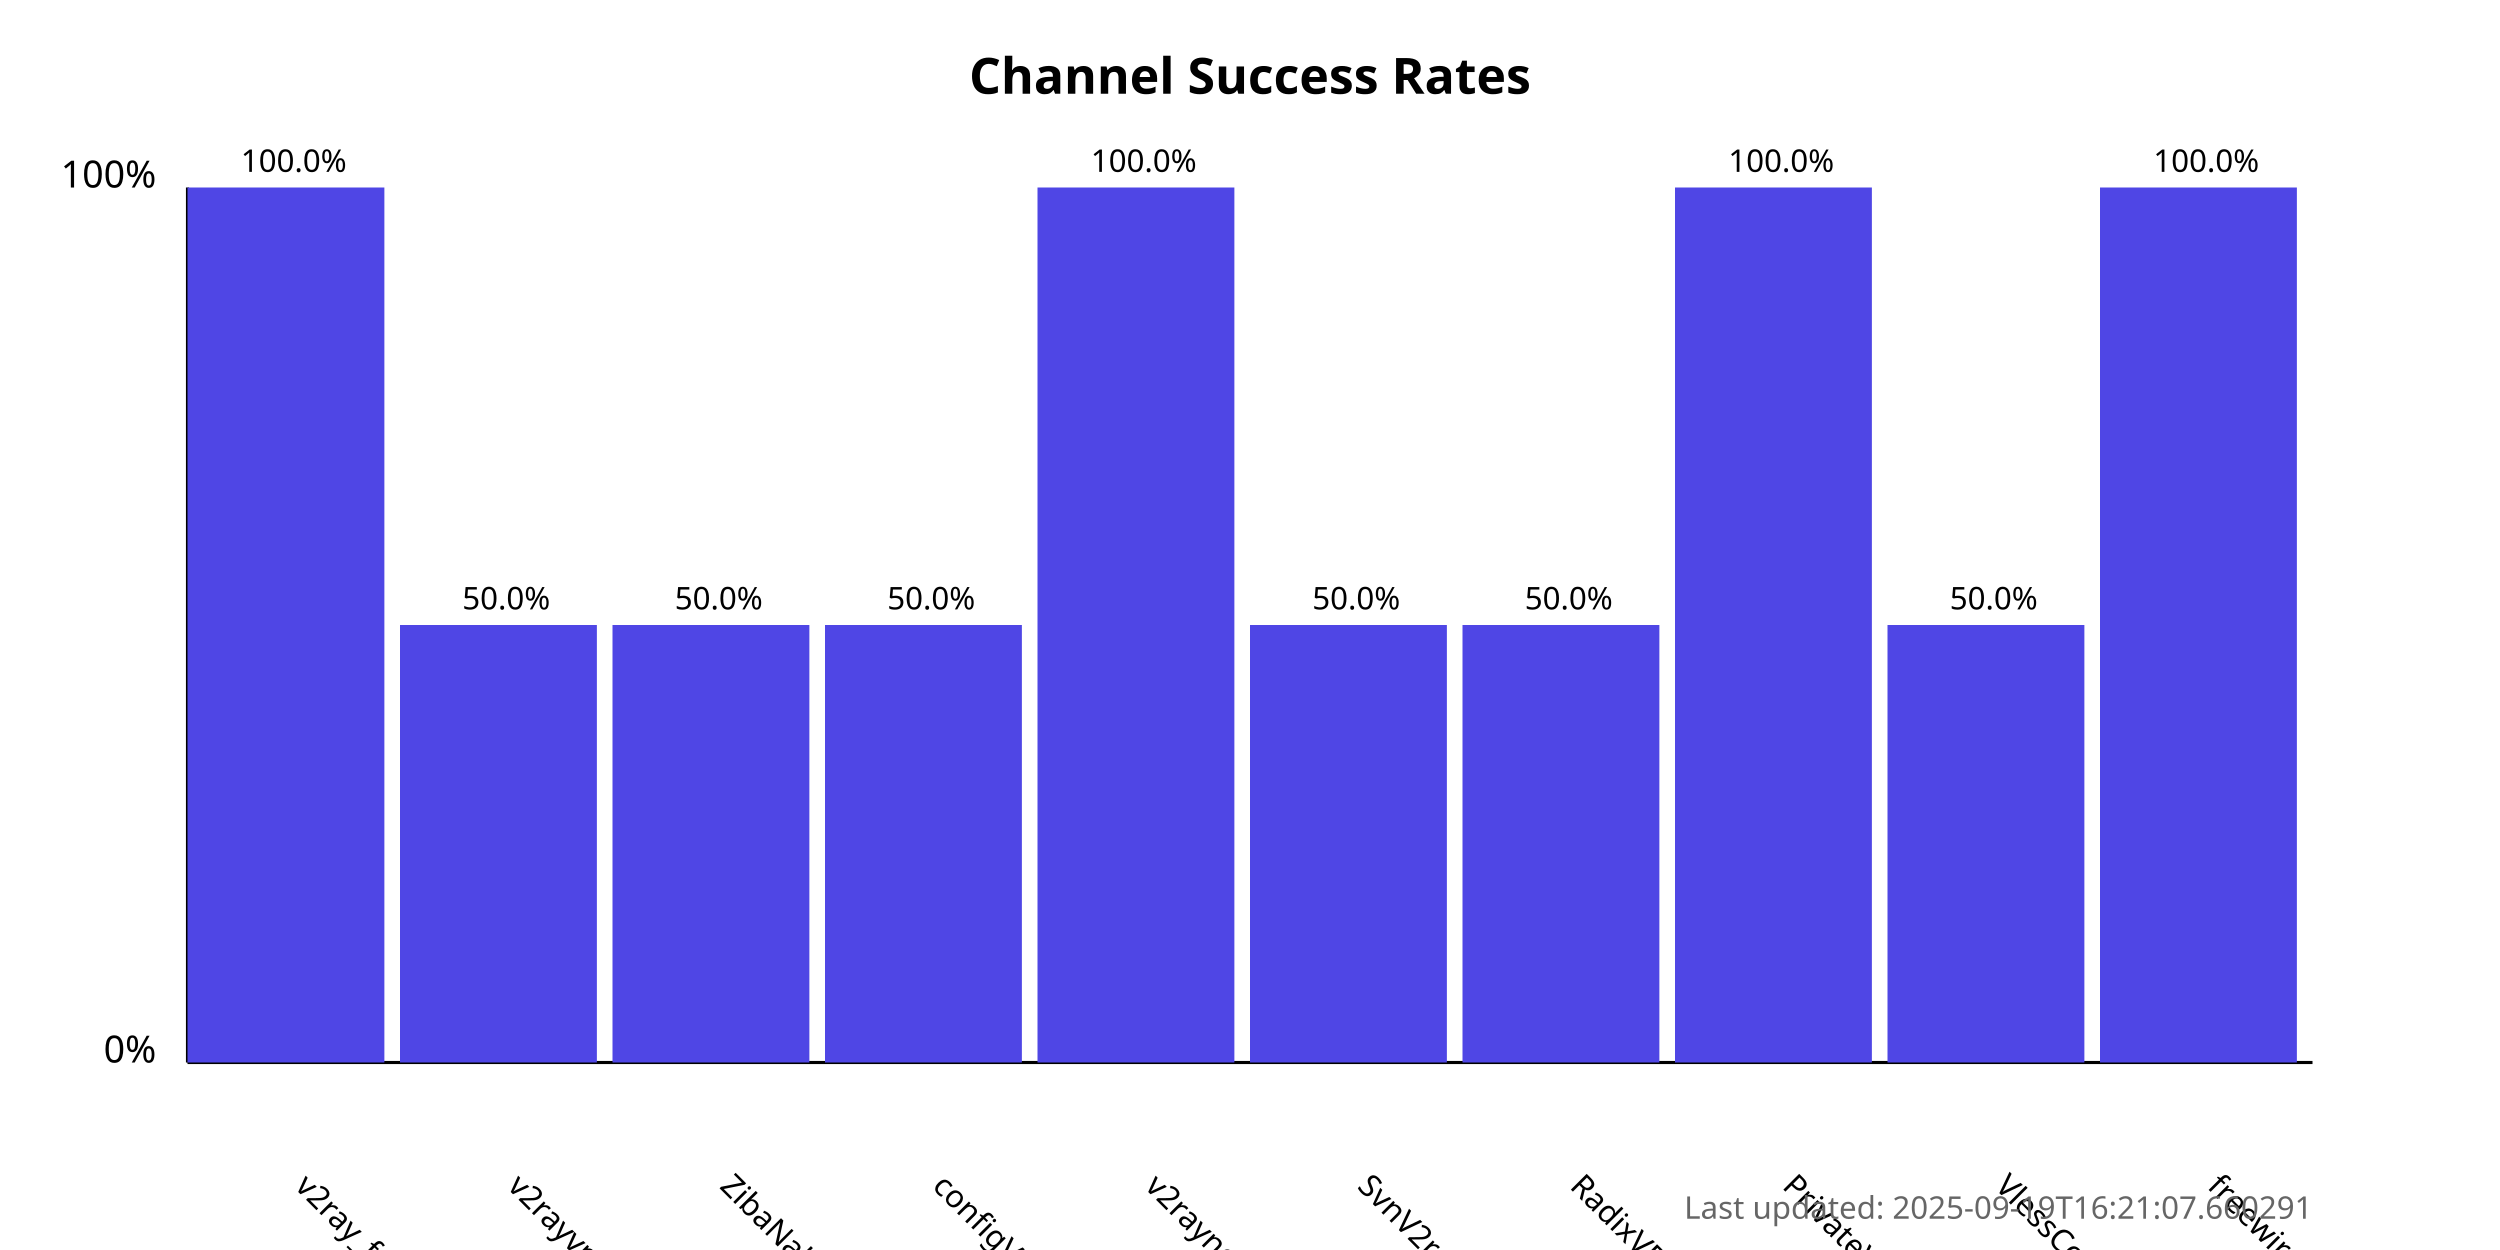
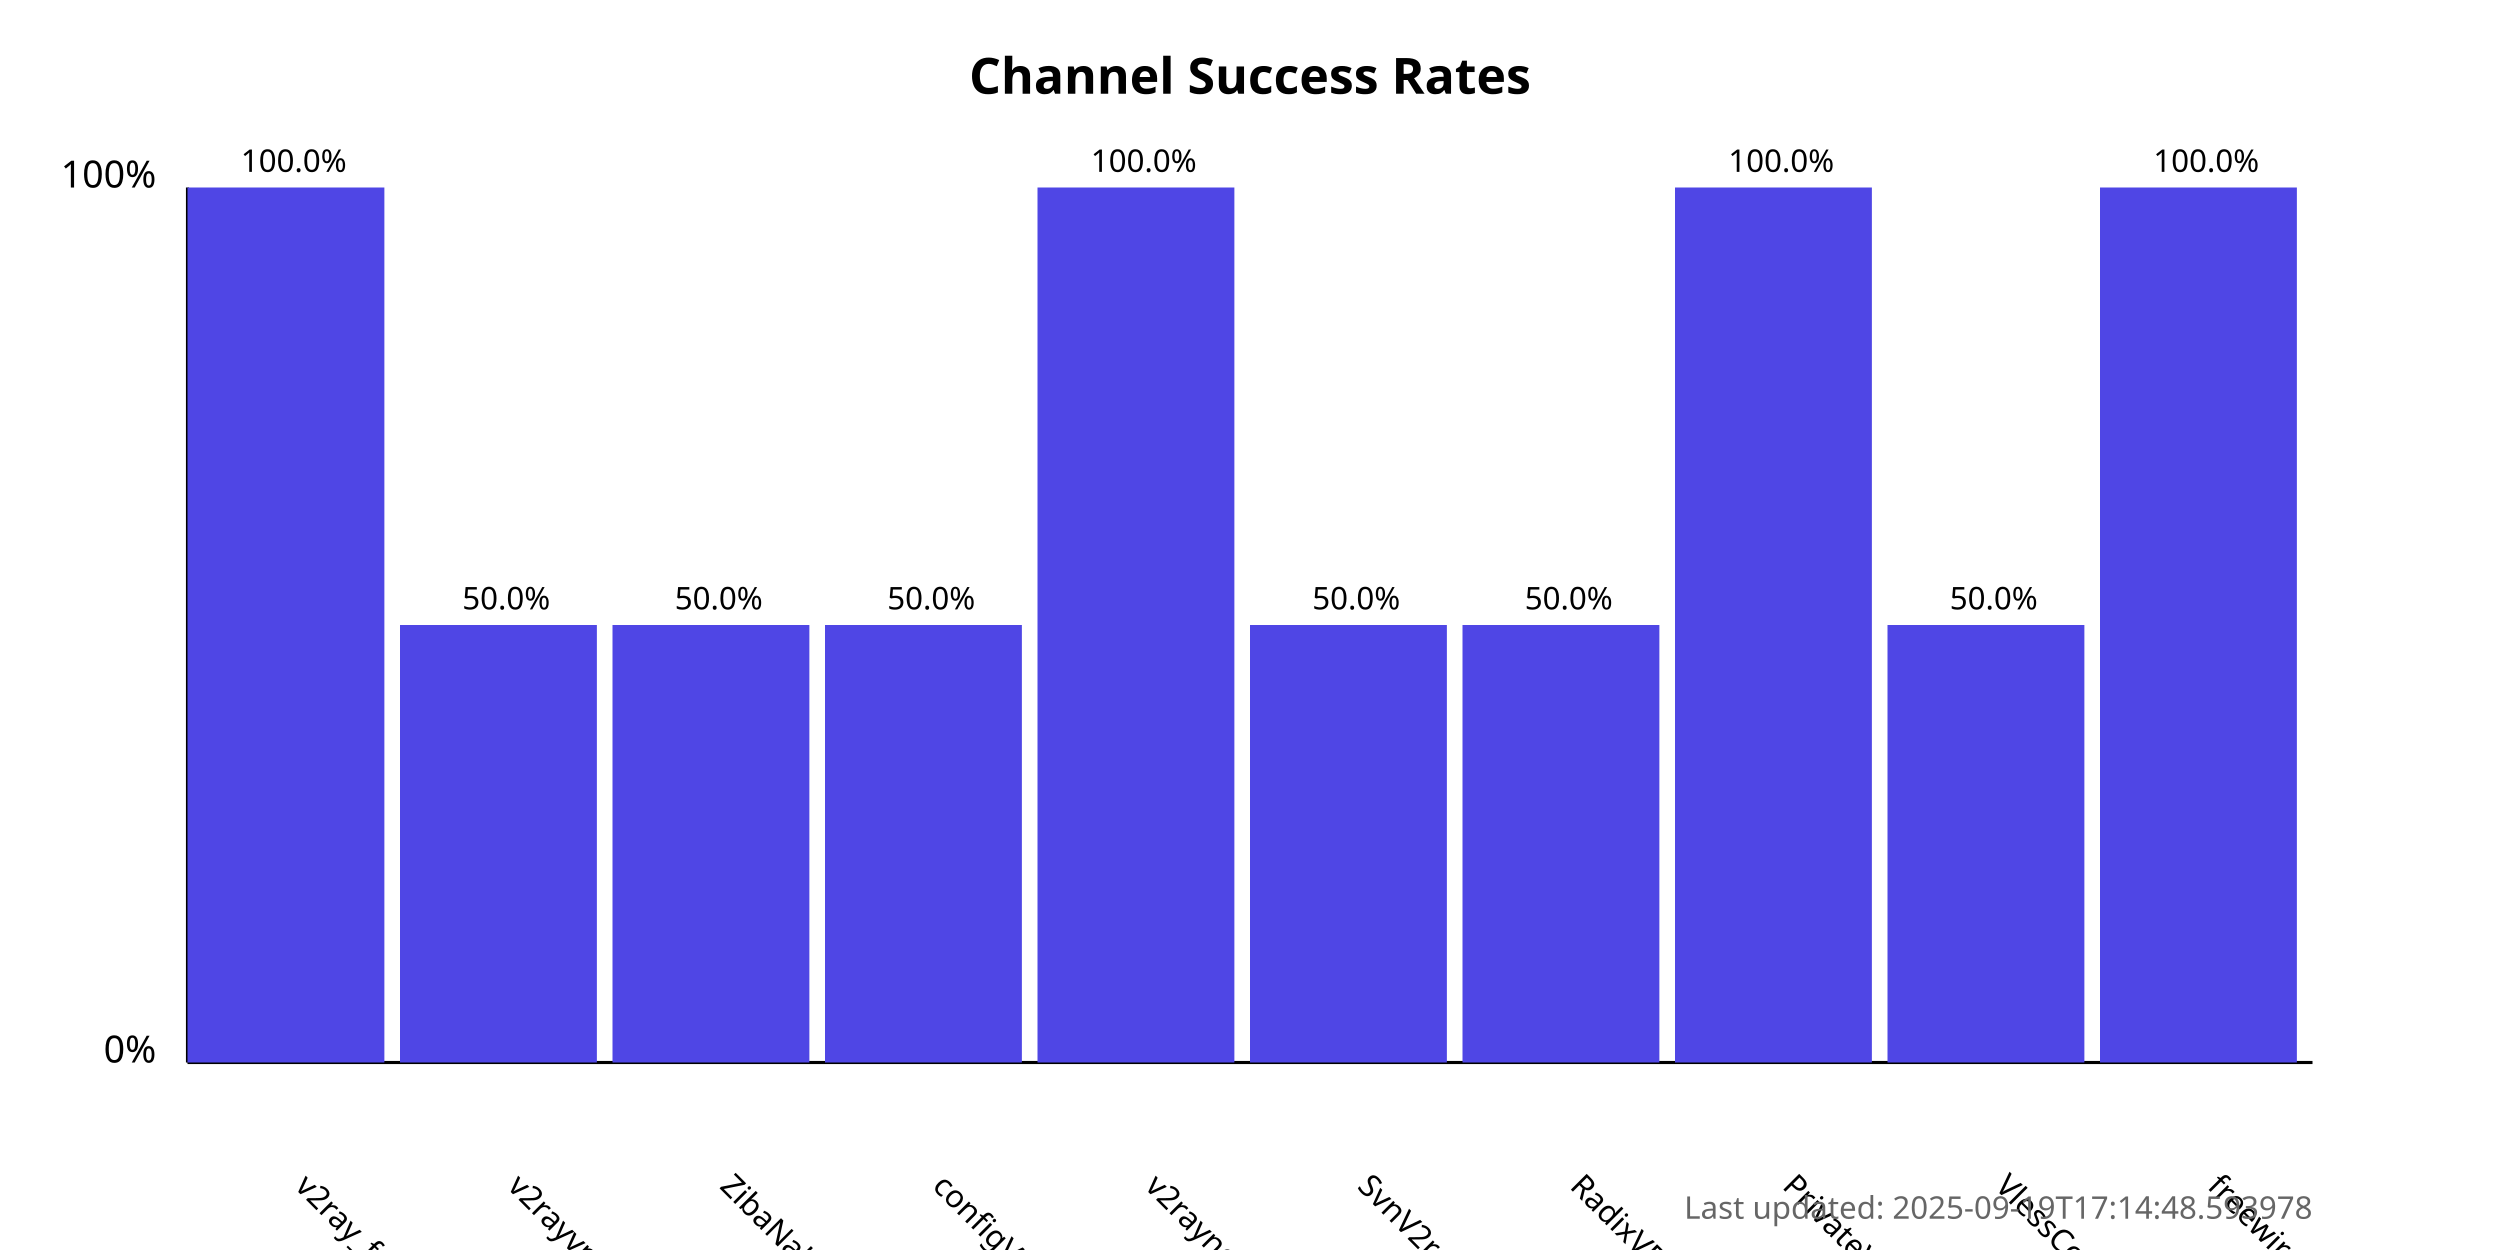
<svg xmlns="http://www.w3.org/2000/svg" width="800" height="400">
  <style>
            .chart-title { font: bold 16px sans-serif; }
            .axis-label { font: 12px sans-serif; }
            .tick-label { font: 10px sans-serif; }
            .bar { fill: #4f46e5; }
            .bar:hover { fill: #6366f1; }
            .timestamp { font: 10px sans-serif; fill: #666; }
        </style>
  <text x="400.0" y="30" text-anchor="middle" class="chart-title">
            Channel Success Rates
        </text>
  <line x1="60" y1="340" x2="60" y2="60" stroke="black" stroke-width="1" />
  <line x1="60" y1="340" x2="740" y2="340" stroke="black" stroke-width="1" />
  <text x="50" y="340" text-anchor="end" class="axis-label">0%</text>
  <text x="50" y="60" text-anchor="end" class="axis-label">100%</text>
  <g>
    <rect x="60" y="60.0" width="63.0" height="280.0" class="bar" />
    <text x="94.0" y="380" transform="rotate(45, 94.0, 380)" text-anchor="start" class="tick-label">
                v2ray_free_conf
            </text>
    <text x="94.0" y="55.0" text-anchor="middle" class="tick-label">
                100.0%
            </text>
  </g>
  <g>
    <rect x="128.0" y="200.0" width="63.0" height="140.0" class="bar" />
    <text x="162.0" y="380" transform="rotate(45, 162.0, 380)" text-anchor="start" class="tick-label">
                v2rayvpno
            </text>
    <text x="162.0" y="195.0" text-anchor="middle" class="tick-label">
                50.0%
            </text>
  </g>
  <g>
    <rect x="196.0" y="200.0" width="63.0" height="140.0" class="bar" />
    <text x="230.0" y="380" transform="rotate(45, 230.0, 380)" text-anchor="start" class="tick-label">
                ZibaNabz
            </text>
    <text x="230.0" y="195.0" text-anchor="middle" class="tick-label">
                50.0%
            </text>
  </g>
  <g>
    <rect x="264.0" y="200.0" width="63.0" height="140.0" class="bar" />
    <text x="298.0" y="380" transform="rotate(45, 298.0, 380)" text-anchor="start" class="tick-label">
                configV2rayForFree
            </text>
    <text x="298.0" y="195.0" text-anchor="middle" class="tick-label">
                50.0%
            </text>
  </g>
  <g>
    <rect x="332.0" y="60.0" width="63.0" height="280.0" class="bar" />
    <text x="366.0" y="380" transform="rotate(45, 366.0, 380)" text-anchor="start" class="tick-label">
                v2rayngvpn
            </text>
    <text x="366.0" y="55.0" text-anchor="middle" class="tick-label">
                100.0%
            </text>
  </g>
  <g>
    <rect x="400.0" y="200.0" width="63.0" height="140.0" class="bar" />
    <text x="434.0" y="380" transform="rotate(45, 434.0, 380)" text-anchor="start" class="tick-label">
                SvnV2ray
            </text>
    <text x="434.0" y="195.0" text-anchor="middle" class="tick-label">
                50.0%
            </text>
  </g>
  <g>
    <rect x="468.0" y="200.0" width="63.0" height="140.0" class="bar" />
    <text x="502.0" y="380" transform="rotate(45, 502.0, 380)" text-anchor="start" class="tick-label">
                RadixVPN
            </text>
    <text x="502.0" y="195.0" text-anchor="middle" class="tick-label">
                50.0%
            </text>
  </g>
  <g>
    <rect x="536.0" y="60.0" width="63.0" height="280.0" class="bar" />
    <text x="570.0" y="380" transform="rotate(45, 570.0, 380)" text-anchor="start" class="tick-label">
                PrivateVPNs
            </text>
    <text x="570.0" y="55.0" text-anchor="middle" class="tick-label">
                100.0%
            </text>
  </g>
  <g>
    <rect x="604.0" y="200.0" width="63.0" height="140.0" class="bar" />
    <text x="638.0" y="380" transform="rotate(45, 638.0, 380)" text-anchor="start" class="tick-label">
                VlessConfig
            </text>
    <text x="638.0" y="195.0" text-anchor="middle" class="tick-label">
                50.0%
            </text>
  </g>
  <g>
    <rect x="672.0" y="60.0" width="63.0" height="280.0" class="bar" />
    <text x="706.0" y="380" transform="rotate(45, 706.0, 380)" text-anchor="start" class="tick-label">
                freewireguard
            </text>
    <text x="706.0" y="55.0" text-anchor="middle" class="tick-label">
                100.0%
            </text>
  </g>
  <text x="740" y="390" text-anchor="end" class="timestamp">
-             Last updated: 2025-09-19T16:21:07.660291
+             Last updated: 2025-09-19T17:14:48.593978
        </text>
</svg>
